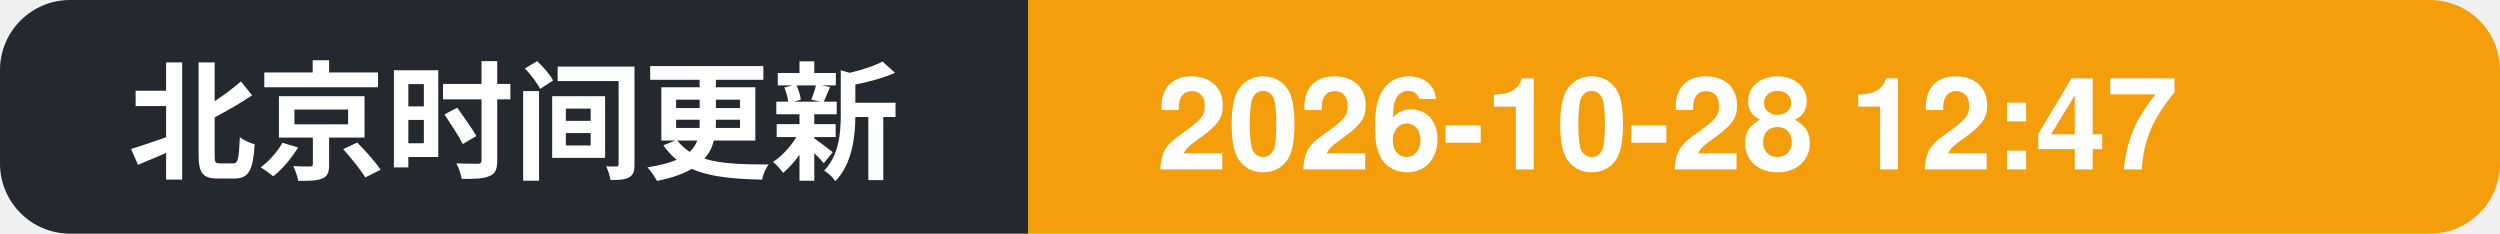
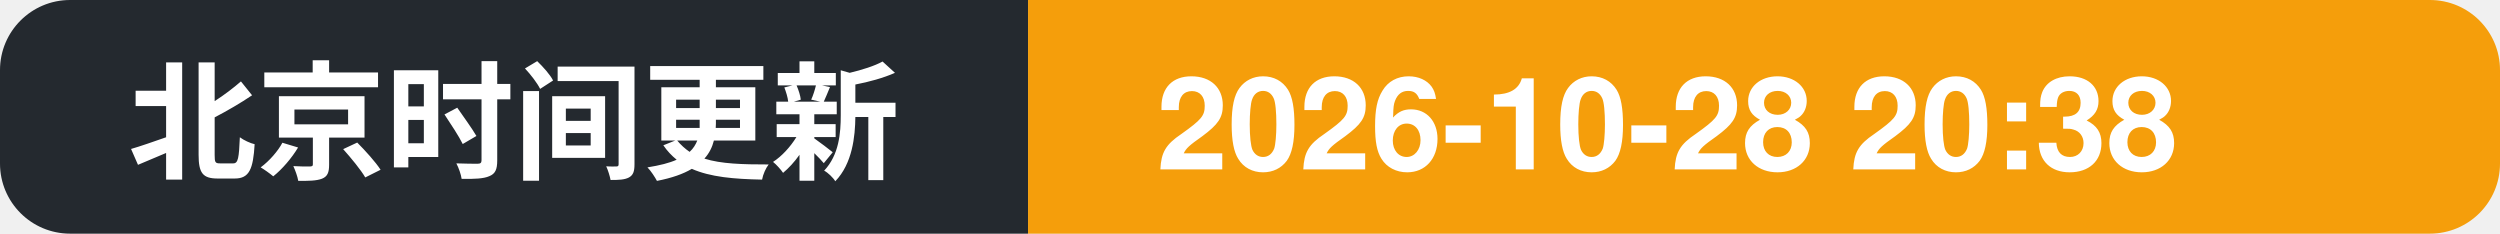
- <svg xmlns="http://www.w3.org/2000/svg" width="214" height="20" role="img" aria-label="北京时间更新: 2026-10-28 12:47">
+ <svg xmlns="http://www.w3.org/2000/svg" width="214" height="20" role="img" aria-label="北京时间更新: 2026-10-28 20:38">
  <clipPath id="c">
    <rect width="214" height="20" rx="6" />
  </clipPath>
  <g clip-path="url(#c)">
    <rect width="88" height="20" fill="#24292f" />
    <rect x="88" width="126" height="20" fill="#f59e0b" />
    <text x="11" y="14.5" font-family="Segoe UI, PingFang SC, Hiragino Sans GB, Microsoft YaHei, Helvetica, Arial, sans-serif" font-size="11" font-weight="600" fill="#ffffff">北京时间更新</text>
-     <text x="99" y="14.5" font-family="Segoe UI, PingFang SC, Hiragino Sans GB, Microsoft YaHei, Helvetica, Arial, sans-serif" font-size="11" font-weight="700" fill="#ffffff">2026-10-28 12:47</text>
+     <text x="99" y="14.5" font-family="Segoe UI, PingFang SC, Hiragino Sans GB, Microsoft YaHei, Helvetica, Arial, sans-serif" font-size="11" font-weight="700" fill="#ffffff">2026-10-28 20:38</text>
  </g>
</svg>
